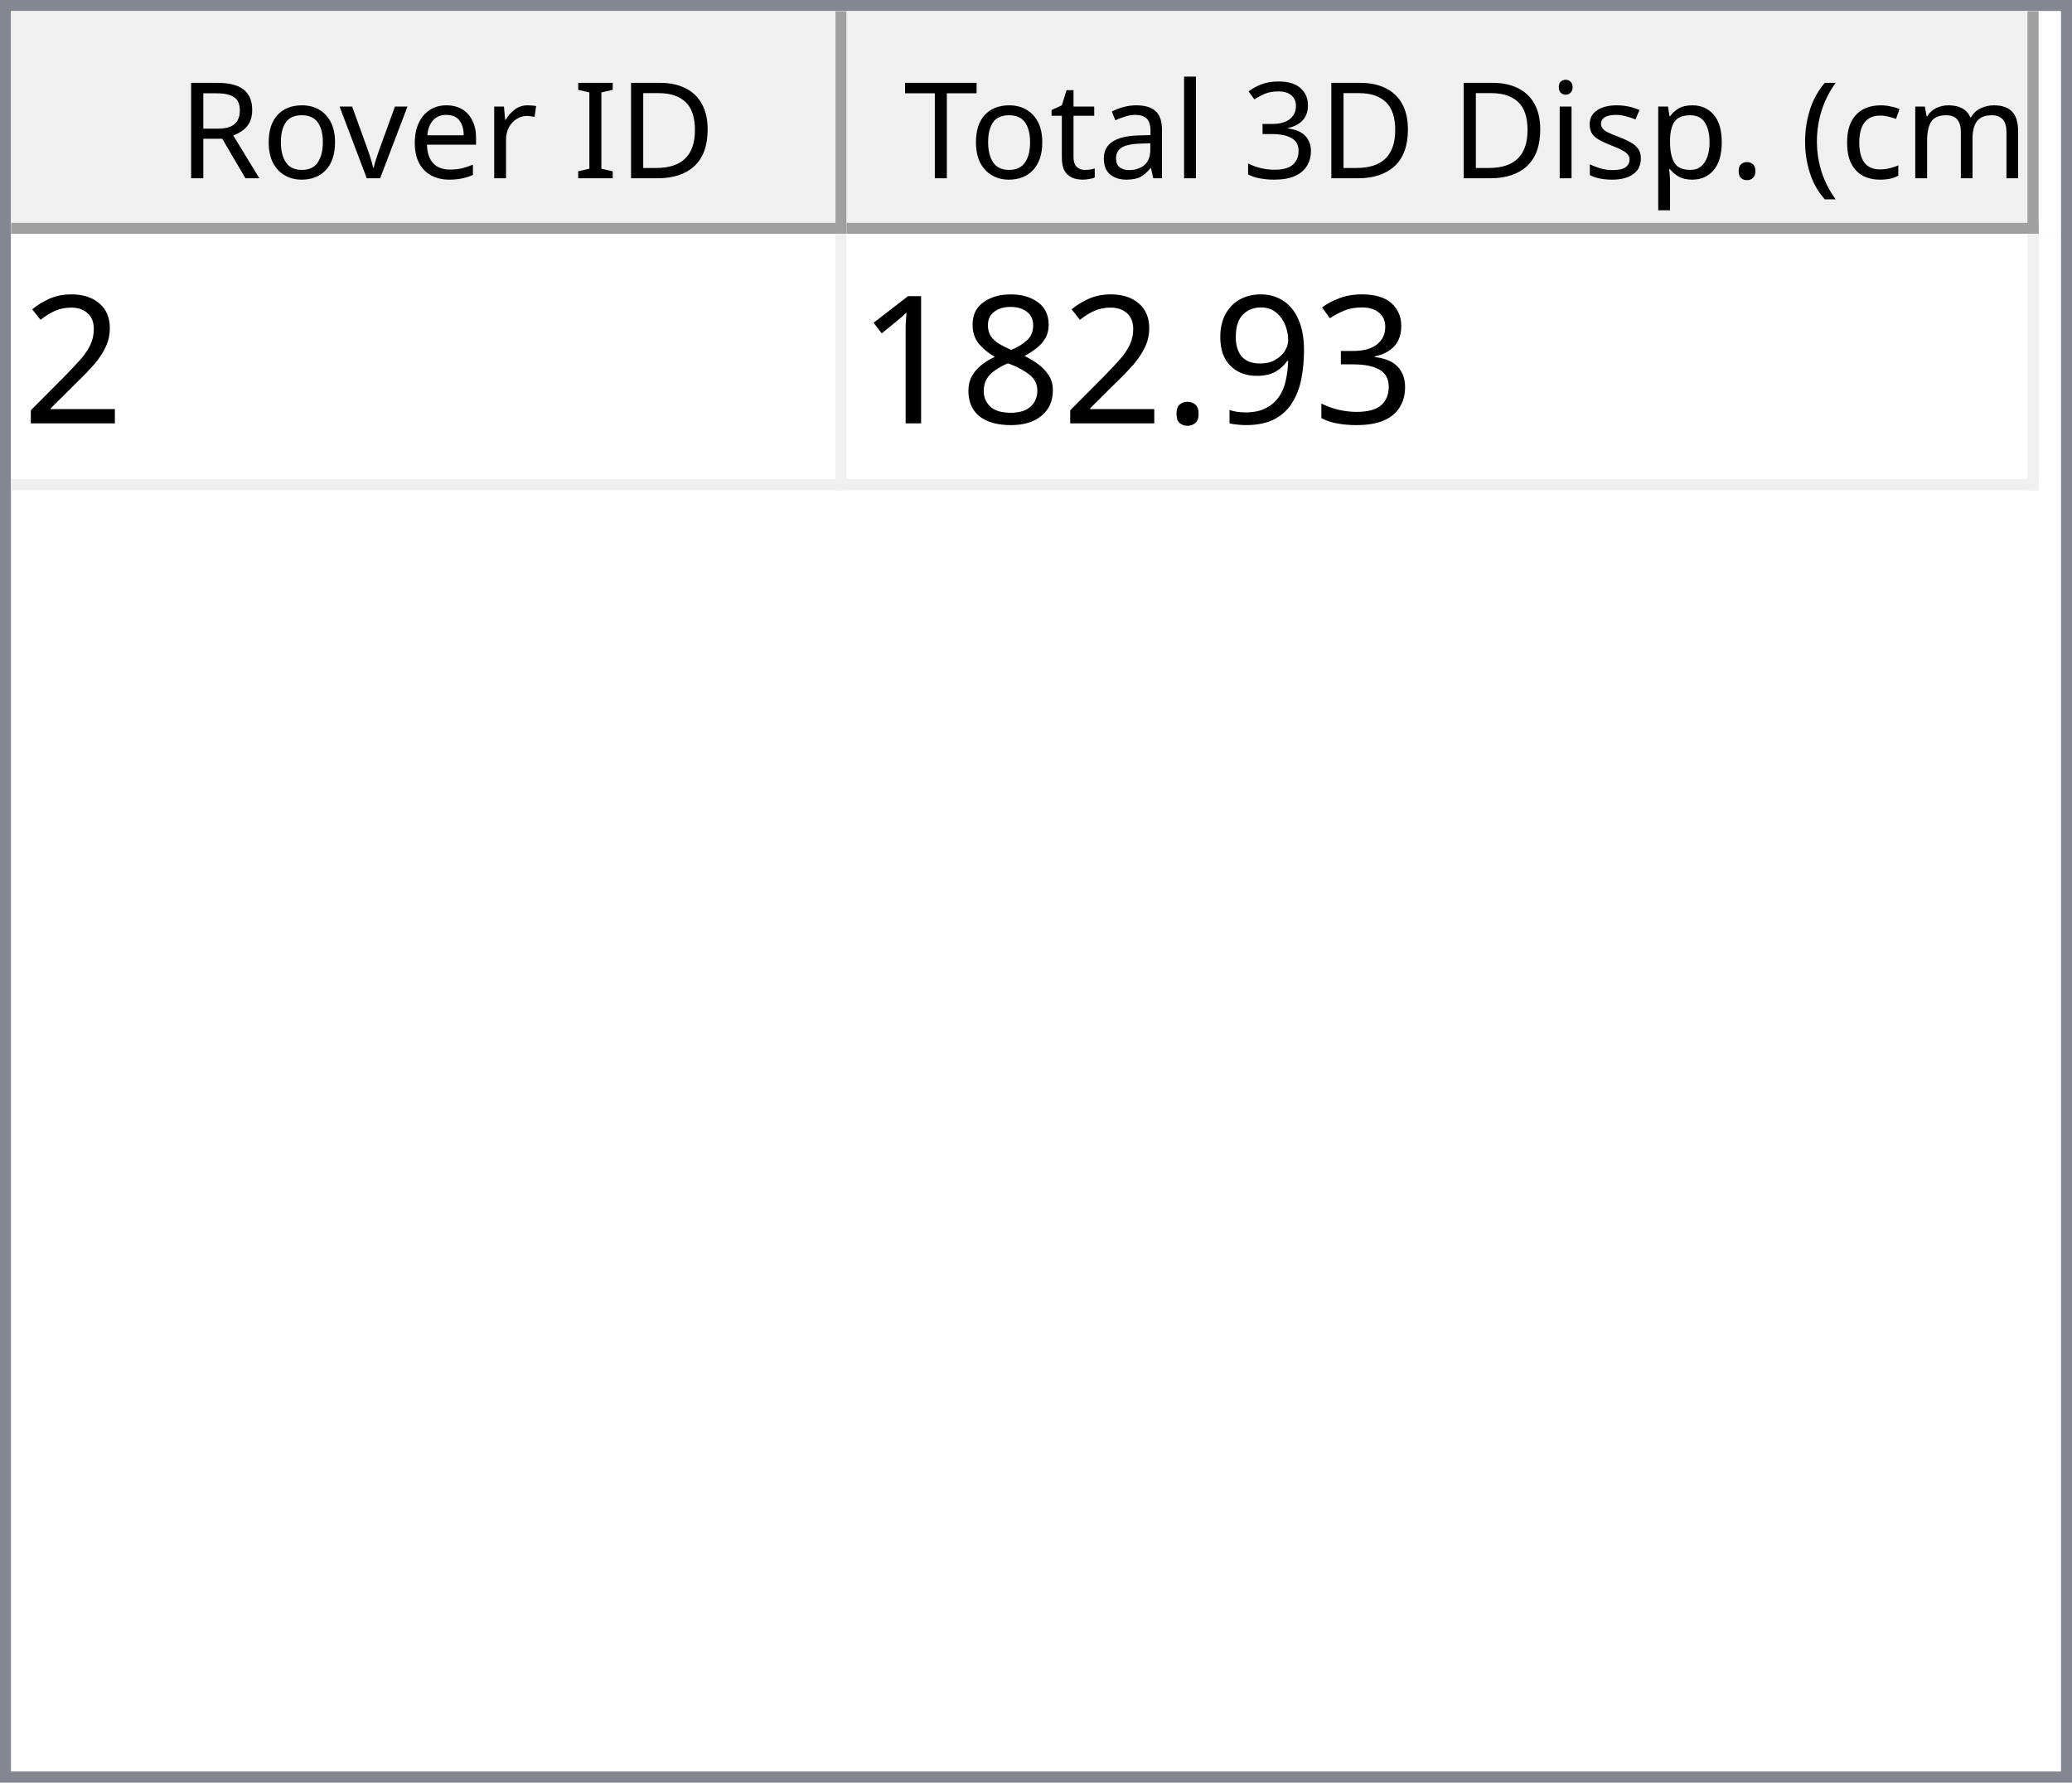
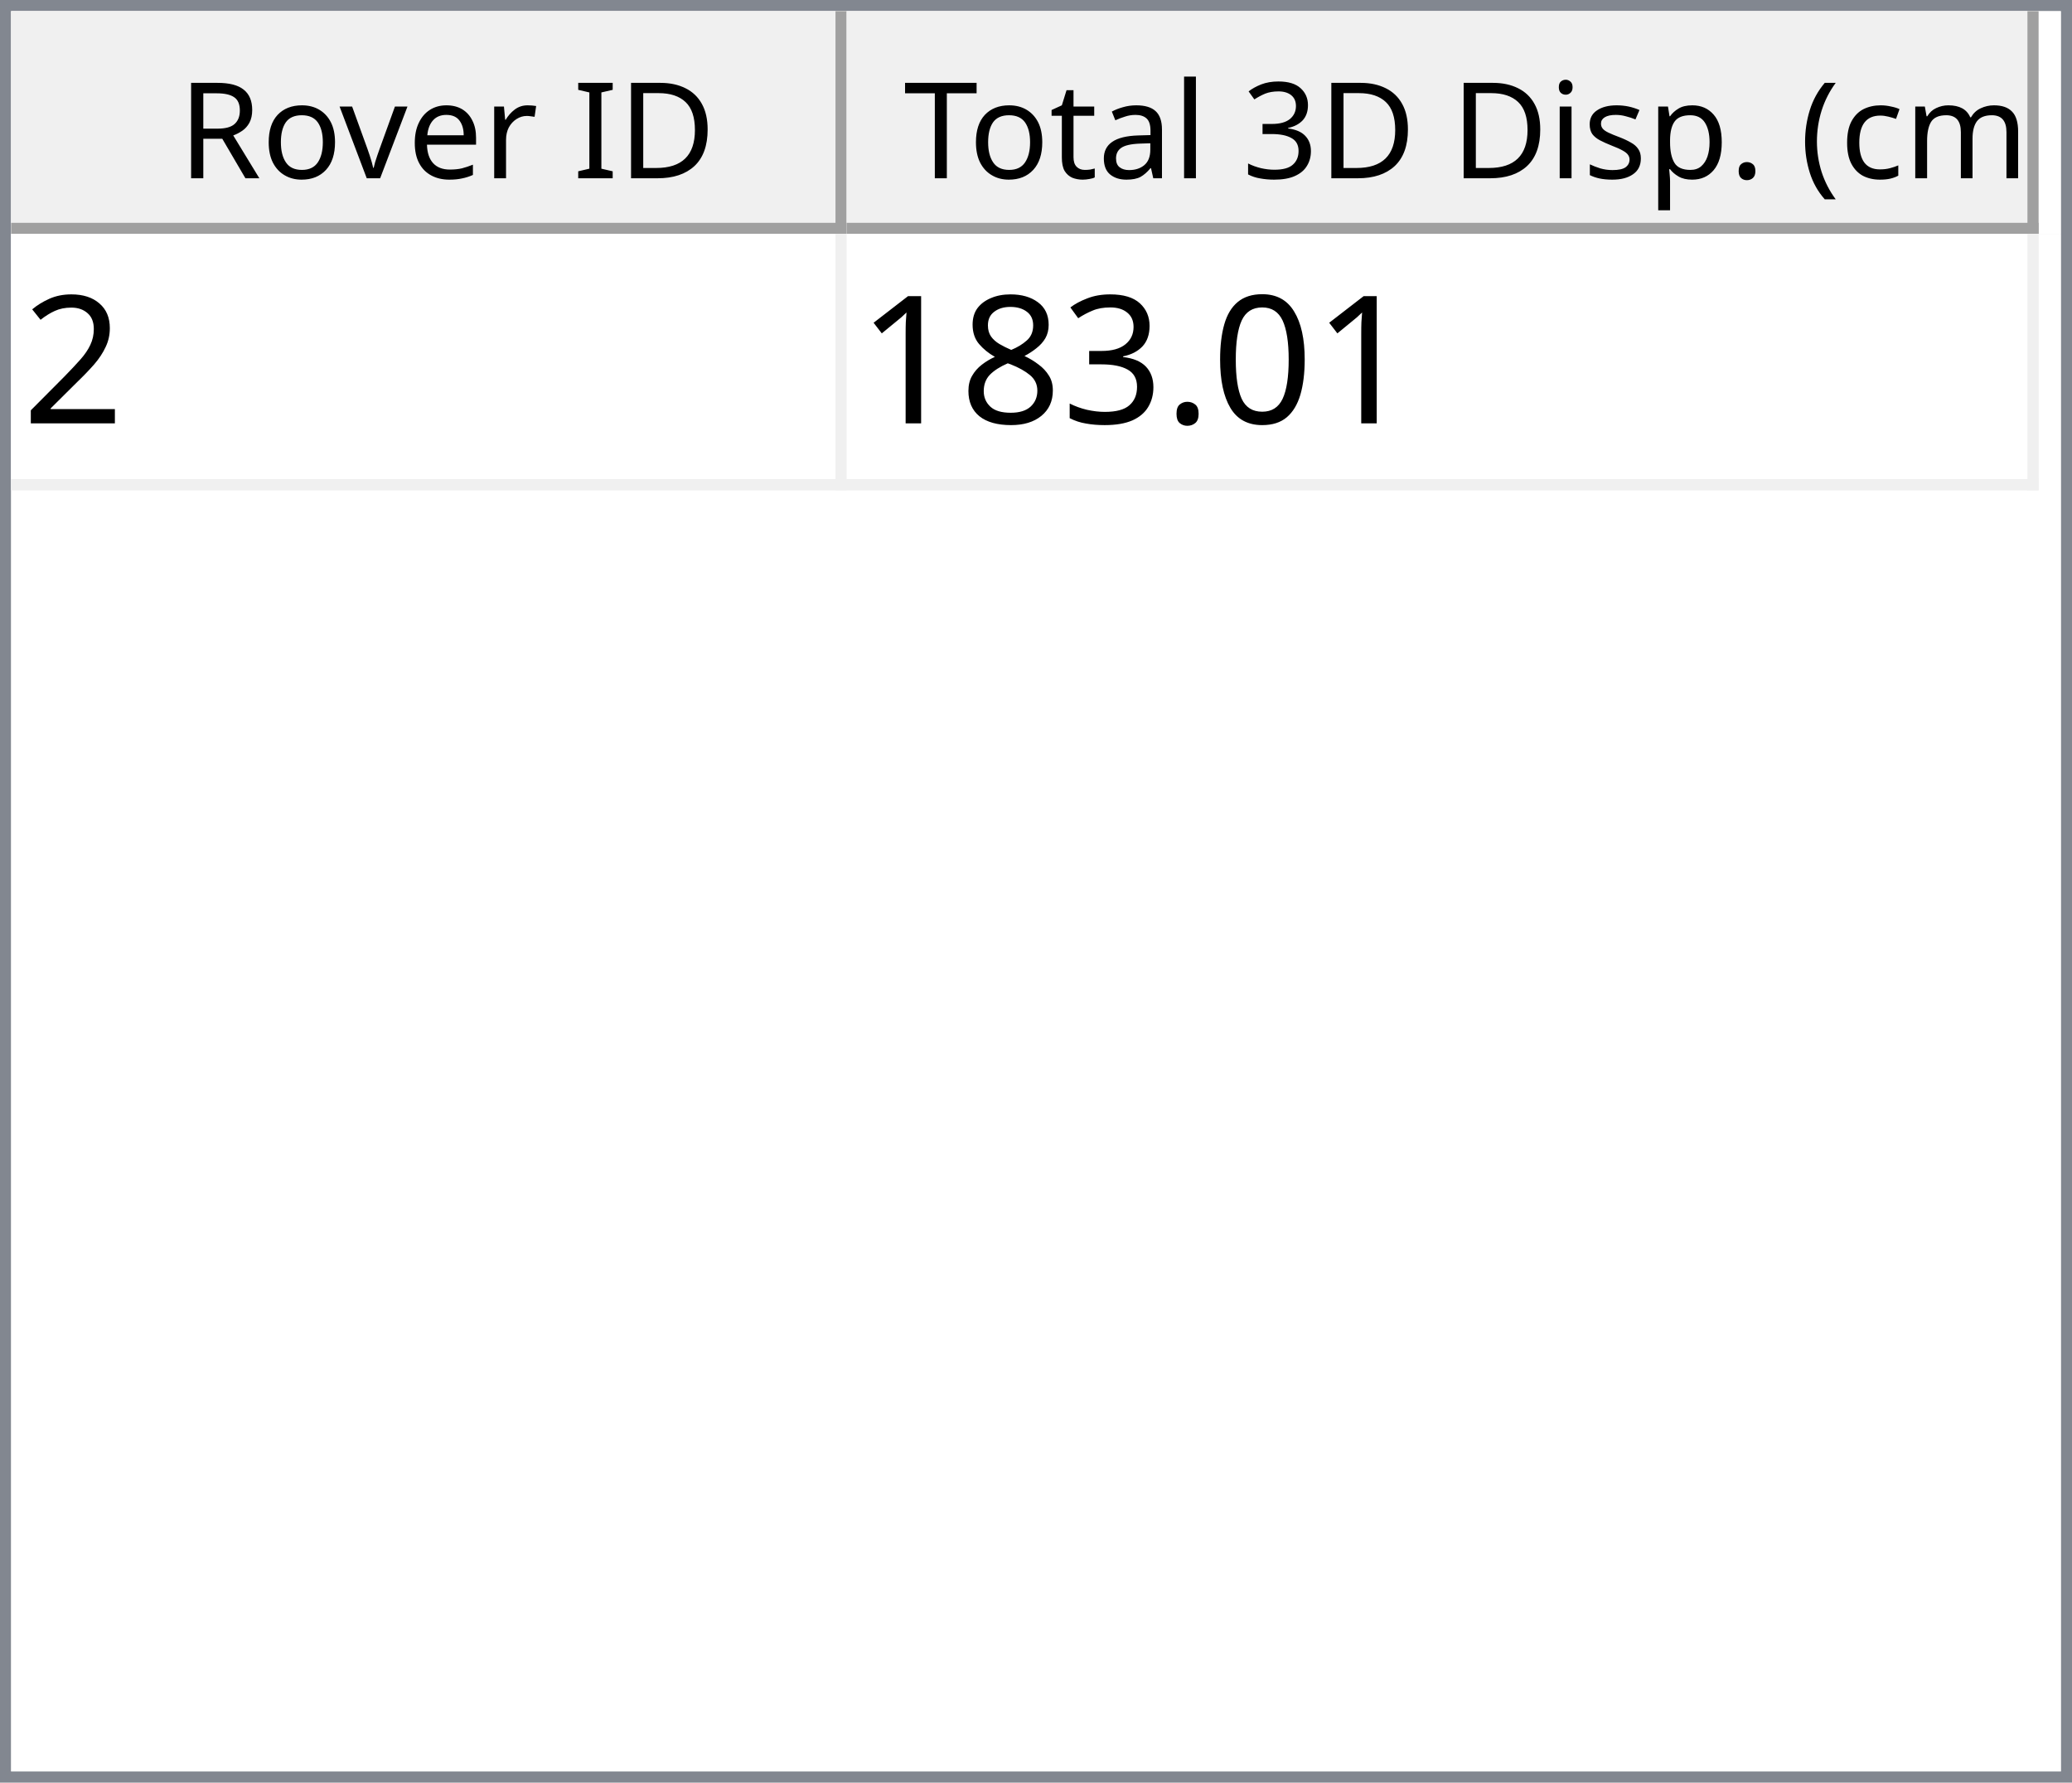
<svg xmlns="http://www.w3.org/2000/svg" style="fill-opacity:1; color-rendering:auto; color-interpolation:auto; text-rendering:auto; stroke:black; stroke-linecap:square; stroke-miterlimit:10; shape-rendering:auto; stroke-opacity:1; fill:black; stroke-dasharray:none; font-weight:normal; stroke-width:1; font-family:'Dialog'; font-style:normal; stroke-linejoin:miter; font-size:12px; stroke-dashoffset:0; image-rendering:auto;" width="186" height="160">
  <defs id="genericDefs" />
  <g>
    <defs id="defs1">
      <clipPath clipPathUnits="userSpaceOnUse" id="clipPath1">
        <path d="M0 0 L186 0 L186 160 L0 160 L0 0 Z" />
      </clipPath>
      <clipPath clipPathUnits="userSpaceOnUse" id="clipPath2">
        <path d="M0 0 L0 160 L186 160 L186 0 Z" />
      </clipPath>
      <clipPath clipPathUnits="userSpaceOnUse" id="clipPath3">
        <path d="M0 0 L0 20 L184 20 L184 0 Z" />
      </clipPath>
      <clipPath clipPathUnits="userSpaceOnUse" id="clipPath4">
        <path d="M0 0 L0 20 L75 20 L75 0 Z" />
      </clipPath>
      <clipPath clipPathUnits="userSpaceOnUse" id="clipPath5">
        <path d="M1 1 L1 19 L74 19 L74 1 Z" />
      </clipPath>
      <clipPath clipPathUnits="userSpaceOnUse" id="clipPath6">
        <path d="M0 0 L0 18 L73 18 L73 0 Z" />
      </clipPath>
      <clipPath clipPathUnits="userSpaceOnUse" id="clipPath7">
        <path d="M-0.5 -0.5 L-0.5 19.5 L74.5 19.5 L74.5 -0.5 Z" />
      </clipPath>
      <clipPath clipPathUnits="userSpaceOnUse" id="clipPath8">
        <path d="M0 0 L0 20 L107 20 L107 0 Z" />
      </clipPath>
      <clipPath clipPathUnits="userSpaceOnUse" id="clipPath9">
        <path d="M1 1 L1 19 L106 19 L106 1 Z" />
      </clipPath>
      <clipPath clipPathUnits="userSpaceOnUse" id="clipPath10">
        <path d="M0 0 L0 18 L105 18 L105 0 Z" />
      </clipPath>
      <clipPath clipPathUnits="userSpaceOnUse" id="clipPath11">
        <path d="M-0.5 -0.5 L-0.5 19.5 L106.5 19.5 L106.5 -0.5 Z" />
      </clipPath>
      <clipPath clipPathUnits="userSpaceOnUse" id="clipPath12">
        <path d="M0 0 L0 138 L184 138 L184 0 Z" />
      </clipPath>
      <clipPath clipPathUnits="userSpaceOnUse" id="clipPath13">
        <path d="M0 0 L0 23 L182 23 L182 0 Z" />
      </clipPath>
      <clipPath clipPathUnits="userSpaceOnUse" id="clipPath14">
        <path d="M-0.5 -0.5 L-0.5 22.5 L181.5 22.5 L181.5 -0.5 Z" />
      </clipPath>
      <clipPath clipPathUnits="userSpaceOnUse" id="clipPath15">
        <path d="M0 0 L0 22 L74 22 L74 0 Z" />
      </clipPath>
      <clipPath clipPathUnits="userSpaceOnUse" id="clipPath16">
        <path d="M0 0 L0 22 L106 22 L106 0 Z" />
      </clipPath>
      <font horiz-adv-x="64.551" id="font1">
        <font-face ascent="107.91" descent="25.098" units-per-em="100" style="font-style:normal; font-family:Segoe UI; font-weight:normal;" />
        <missing-glyph horiz-adv-x="64.551" d="M8.109 0 L8.109 68.266 L56.453 68.266 L56.453 0 L8.109 0 ZM15.328 7.234 L49.219 7.234 L49.219 61.031 L15.328 61.031 L15.328 7.234 Z" />
        <glyph unicode="D" horiz-adv-x="70.117" d="M9.188 0 L9.188 70.016 L28.516 70.016 Q65.531 70.016 65.531 35.891 Q65.531 19.672 55.25 9.836 Q44.969 0 27.734 0 L9.188 0 ZM17.391 62.594 L17.391 7.422 L27.828 7.422 Q41.609 7.422 49.273 14.797 Q56.938 22.172 56.938 35.688 Q56.938 62.594 28.328 62.594 L17.391 62.594 Z" />
        <glyph unicode="I" horiz-adv-x="26.611" d="M17.391 0 L9.188 0 L9.188 70.016 L17.391 70.016 L17.391 0 Z" />
        <glyph unicode=" " horiz-adv-x="27.393" d="" />
        <glyph unicode="r" horiz-adv-x="34.766" d="M34.188 41.891 Q32.078 43.5 28.125 43.5 Q23 43.5 19.555 38.672 Q16.109 33.844 16.109 25.484 L16.109 0 L8.109 0 L8.109 50 L16.109 50 L16.109 39.703 L16.312 39.703 Q18.016 44.969 21.531 47.922 Q25.047 50.875 29.391 50.875 Q32.516 50.875 34.188 50.203 L34.188 41.891 Z" />
        <glyph unicode="e" horiz-adv-x="52.295" d="M48.297 23 L12.984 23 Q13.188 14.656 17.484 10.109 Q21.781 5.562 29.297 5.562 Q37.75 5.562 44.828 11.141 L44.828 3.609 Q38.234 -1.172 27.391 -1.172 Q16.797 -1.172 10.742 5.641 Q4.688 12.453 4.688 24.812 Q4.688 36.469 11.305 43.82 Q17.922 51.172 27.734 51.172 Q37.547 51.172 42.922 44.828 Q48.297 38.484 48.297 27.203 L48.297 23 ZM40.094 29.781 Q40.047 36.719 36.75 40.578 Q33.453 44.438 27.594 44.438 Q21.922 44.438 17.969 40.383 Q14.016 36.328 13.094 29.781 L40.094 29.781 Z" />
        <glyph unicode="v" horiz-adv-x="47.9" d="M47.406 50 L27.484 0 L19.625 0 L0.688 50 L9.469 50 L22.172 13.672 Q23.578 9.672 23.922 6.688 L24.125 6.688 Q24.609 10.453 25.688 13.484 L38.969 50 L47.406 50 Z" />
        <glyph unicode="o" horiz-adv-x="58.594" d="M29 -1.172 Q17.922 -1.172 11.305 5.836 Q4.688 12.844 4.688 24.422 Q4.688 37.016 11.57 44.094 Q18.453 51.172 30.172 51.172 Q41.359 51.172 47.633 44.289 Q53.906 37.406 53.906 25.203 Q53.906 13.234 47.141 6.031 Q40.375 -1.172 29 -1.172 ZM29.594 44.438 Q21.875 44.438 17.383 39.188 Q12.891 33.938 12.891 24.703 Q12.891 15.828 17.43 10.695 Q21.969 5.562 29.594 5.562 Q37.359 5.562 41.531 10.594 Q45.703 15.625 45.703 24.906 Q45.703 34.281 41.531 39.359 Q37.359 44.438 29.594 44.438 Z" />
        <glyph unicode="R" horiz-adv-x="59.814" d="M59.375 0 L49.609 0 L37.891 19.625 Q36.281 22.359 34.766 24.289 Q33.25 26.219 31.664 27.438 Q30.078 28.656 28.25 29.219 Q26.422 29.781 24.125 29.781 L17.391 29.781 L17.391 0 L9.188 0 L9.188 70.016 L30.078 70.016 Q34.672 70.016 38.555 68.867 Q42.438 67.719 45.289 65.375 Q48.141 63.031 49.758 59.547 Q51.375 56.062 51.375 51.375 Q51.375 47.703 50.273 44.656 Q49.172 41.609 47.148 39.211 Q45.125 36.812 42.266 35.133 Q39.406 33.453 35.844 32.516 L35.844 32.328 Q37.594 31.547 38.891 30.547 Q40.188 29.547 41.359 28.18 Q42.531 26.812 43.68 25.078 Q44.828 23.344 46.234 21.047 L59.375 0 ZM17.391 62.594 L17.391 37.203 L28.516 37.203 Q31.594 37.203 34.203 38.133 Q36.812 39.062 38.719 40.797 Q40.625 42.531 41.703 45.047 Q42.781 47.562 42.781 50.688 Q42.781 56.297 39.141 59.445 Q35.5 62.594 28.609 62.594 L17.391 62.594 Z" />
        <glyph unicode=")" horiz-adv-x="30.176" d="M8.297 -15.922 L1.172 -15.922 Q16.406 2.344 16.406 26.812 Q16.406 51.469 1.078 70.016 L8.297 70.016 Q23.531 52.156 23.531 26.703 Q23.531 1.375 8.297 -15.922 Z" />
        <glyph unicode="m" horiz-adv-x="86.133" d="M79.109 0 L71.094 0 L71.094 28.719 Q71.094 37.016 68.531 40.727 Q65.969 44.438 59.906 44.438 Q54.781 44.438 51.195 39.75 Q47.609 35.062 47.609 28.516 L47.609 0 L39.594 0 L39.594 29.688 Q39.594 44.438 28.219 44.438 Q22.953 44.438 19.531 40.016 Q16.109 35.594 16.109 28.516 L16.109 0 L8.109 0 L8.109 50 L16.109 50 L16.109 42.094 L16.312 42.094 Q21.625 51.172 31.844 51.172 Q36.969 51.172 40.773 48.312 Q44.578 45.453 46 40.828 Q51.562 51.172 62.594 51.172 Q79.109 51.172 79.109 30.812 L79.109 0 Z" />
        <glyph unicode="c" horiz-adv-x="46.191" d="M42.188 2.297 Q36.422 -1.172 28.516 -1.172 Q17.828 -1.172 11.258 5.789 Q4.688 12.75 4.688 23.828 Q4.688 36.188 11.766 43.68 Q18.844 51.172 30.672 51.172 Q37.25 51.172 42.281 48.734 L42.281 40.531 Q36.719 44.438 30.375 44.438 Q22.703 44.438 17.797 38.945 Q12.891 33.453 12.891 24.516 Q12.891 15.719 17.508 10.641 Q22.125 5.562 29.891 5.562 Q36.422 5.562 42.188 9.906 L42.188 2.297 Z" />
        <glyph unicode="(" horiz-adv-x="30.176" d="M29.109 -15.922 L21.969 -15.922 Q6.844 1.375 6.844 26.703 Q6.844 52.156 21.969 70.016 L29.203 70.016 Q13.875 51.469 13.875 26.812 Q13.875 2.344 29.109 -15.922 Z" />
        <glyph unicode="." horiz-adv-x="21.68" d="M10.891 -1.078 Q8.641 -1.078 7.055 0.539 Q5.469 2.156 5.469 4.391 Q5.469 6.641 7.055 8.273 Q8.641 9.906 10.891 9.906 Q13.188 9.906 14.797 8.273 Q16.406 6.641 16.406 4.391 Q16.406 2.156 14.797 0.539 Q13.188 -1.078 10.891 -1.078 Z" />
        <glyph unicode="p" horiz-adv-x="58.789" d="M16.312 7.234 L16.109 7.234 L16.109 -23 L8.109 -23 L8.109 50 L16.109 50 L16.109 41.219 L16.312 41.219 Q22.219 51.172 33.594 51.172 Q43.266 51.172 48.688 44.461 Q54.109 37.75 54.109 26.469 Q54.109 13.922 48 6.375 Q41.891 -1.172 31.297 -1.172 Q21.578 -1.172 16.312 7.234 ZM16.109 27.391 L16.109 20.406 Q16.109 14.203 20.141 9.883 Q24.172 5.562 30.375 5.562 Q37.641 5.562 41.773 11.133 Q45.906 16.703 45.906 26.609 Q45.906 34.969 42.047 39.703 Q38.188 44.438 31.594 44.438 Q24.609 44.438 20.359 39.578 Q16.109 34.719 16.109 27.391 Z" />
        <glyph unicode="s" horiz-adv-x="42.432" d="M5.078 1.812 L5.078 10.406 Q11.625 5.562 19.484 5.562 Q30.031 5.562 30.031 12.594 Q30.031 14.594 29.125 15.992 Q28.219 17.391 26.68 18.461 Q25.141 19.531 23.07 20.383 Q21 21.234 18.609 22.172 Q15.281 23.484 12.766 24.828 Q10.25 26.172 8.57 27.859 Q6.891 29.547 6.031 31.695 Q5.172 33.844 5.172 36.719 Q5.172 40.234 6.789 42.945 Q8.406 45.656 11.086 47.484 Q13.766 49.312 17.211 50.242 Q20.656 51.172 24.312 51.172 Q30.812 51.172 35.938 48.922 L35.938 40.828 Q30.422 44.438 23.25 44.438 Q21 44.438 19.195 43.922 Q17.391 43.406 16.094 42.477 Q14.797 41.547 14.086 40.258 Q13.375 38.969 13.375 37.406 Q13.375 35.453 14.086 34.133 Q14.797 32.812 16.164 31.789 Q17.531 30.766 19.484 29.938 Q21.438 29.109 23.922 28.125 Q27.25 26.859 29.883 25.516 Q32.516 24.172 34.375 22.484 Q36.234 20.797 37.234 18.602 Q38.234 16.406 38.234 13.375 Q38.234 9.672 36.602 6.938 Q34.969 4.203 32.234 2.398 Q29.5 0.594 25.93 -0.289 Q22.359 -1.172 18.453 -1.172 Q10.75 -1.172 5.078 1.812 Z" />
        <glyph unicode="i" horiz-adv-x="24.219" d="M12.203 62.703 Q10.062 62.703 8.547 64.164 Q7.031 65.625 7.031 67.875 Q7.031 70.125 8.547 71.609 Q10.062 73.094 12.203 73.094 Q14.406 73.094 15.945 71.609 Q17.484 70.125 17.484 67.875 Q17.484 65.719 15.945 64.211 Q14.406 62.703 12.203 62.703 ZM16.109 0 L8.109 0 L8.109 50 L16.109 50 L16.109 0 Z" />
        <glyph unicode="3" horiz-adv-x="53.906" d="M46.531 19.828 Q46.531 15.094 44.75 11.211 Q42.969 7.328 39.719 4.57 Q36.469 1.812 31.93 0.297 Q27.391 -1.219 21.922 -1.219 Q11.922 -1.219 6 2.594 L6 11.188 Q13.094 5.609 22.219 5.609 Q25.875 5.609 28.828 6.539 Q31.781 7.469 33.906 9.227 Q36.031 10.984 37.18 13.477 Q38.328 15.969 38.328 19.094 Q38.328 32.812 18.797 32.812 L12.984 32.812 L12.984 39.594 L18.5 39.594 Q35.797 39.594 35.797 52.484 Q35.797 64.406 22.609 64.406 Q15.188 64.406 8.688 59.422 L8.688 67.188 Q15.375 71.188 24.609 71.188 Q29 71.188 32.57 69.969 Q36.141 68.75 38.68 66.555 Q41.219 64.359 42.609 61.281 Q44 58.203 44 54.5 Q44 40.672 30.031 36.719 L30.031 36.531 Q33.594 36.141 36.625 34.797 Q39.656 33.453 41.852 31.305 Q44.047 29.156 45.289 26.25 Q46.531 23.344 46.531 19.828 Z" />
        <glyph unicode="l" horiz-adv-x="24.219" d="M16.109 0 L8.109 0 L8.109 74.031 L16.109 74.031 L16.109 0 Z" />
        <glyph unicode="a" horiz-adv-x="50.879" d="M43.891 0 L35.891 0 L35.891 7.812 L35.688 7.812 Q30.469 -1.172 20.312 -1.172 Q12.844 -1.172 8.617 2.781 Q4.391 6.734 4.391 13.281 Q4.391 27.297 20.906 29.594 L35.891 31.688 Q35.891 44.438 25.594 44.438 Q16.547 44.438 9.281 38.281 L9.281 46.484 Q16.656 51.172 26.266 51.172 Q43.891 51.172 43.891 32.516 L43.891 0 ZM35.891 25.297 L23.828 23.641 Q18.266 22.859 15.43 20.875 Q12.594 18.891 12.594 13.875 Q12.594 10.203 15.211 7.883 Q17.828 5.562 22.172 5.562 Q28.125 5.562 32.008 9.742 Q35.891 13.922 35.891 20.312 L35.891 25.297 Z" />
        <glyph unicode="t" horiz-adv-x="33.887" d="M31.297 0.484 Q28.469 -1.078 23.828 -1.078 Q10.688 -1.078 10.688 13.578 L10.688 43.172 L2.094 43.172 L2.094 50 L10.688 50 L10.688 62.203 L18.703 64.797 L18.703 50 L31.297 50 L31.297 43.172 L18.703 43.172 L18.703 14.984 Q18.703 9.969 20.414 7.82 Q22.125 5.672 26.078 5.672 Q29.109 5.672 31.297 7.328 L31.297 0.484 Z" />
        <glyph unicode="T" horiz-adv-x="52.393" d="M50.594 62.594 L30.375 62.594 L30.375 0 L22.172 0 L22.172 62.594 L2 62.594 L2 70.016 L50.594 70.016 L50.594 62.594 Z" />
      </font>
      <font horiz-adv-x="75.0" id="font2">
        <font-face ascent="100.537" descent="21.973" units-per-em="100" style="font-style:normal; font-family:sans-serif; font-weight:normal;" />
        <missing-glyph horiz-adv-x="75.0" d="M12.5 0 L12.5 62.5 L62.5 62.5 L62.5 0 L12.5 0 ZM14.062 1.562 L60.938 1.562 L60.938 60.938 L14.062 60.938 L14.062 1.562 Z" />
        <glyph unicode="2" horiz-adv-x="55.615" d="M50.344 8.453 L50.344 0 L3.031 0 Q2.938 3.172 4.047 6.109 Q5.859 10.938 9.836 15.625 Q13.812 20.312 21.344 26.469 Q33.016 36.031 37.117 41.625 Q41.219 47.219 41.219 52.203 Q41.219 57.422 37.477 61.008 Q33.734 64.594 27.734 64.594 Q21.391 64.594 17.578 60.789 Q13.766 56.984 13.719 50.25 L4.688 51.172 Q5.609 61.281 11.664 66.578 Q17.719 71.875 27.938 71.875 Q38.234 71.875 44.242 66.164 Q50.25 60.453 50.25 52 Q50.25 47.703 48.492 43.555 Q46.734 39.406 42.656 34.812 Q38.578 30.219 29.109 22.219 Q21.188 15.578 18.945 13.211 Q16.703 10.844 15.234 8.453 L50.344 8.453 Z" />
+         <glyph unicode="0" horiz-adv-x="55.615" d="M4.156 35.297 Q4.156 48 6.766 55.742 Q9.375 63.484 14.523 67.68 Q19.672 71.875 27.484 71.875 Q33.25 71.875 37.594 69.555 Q41.938 67.234 44.773 62.867 Q47.609 58.5 49.219 52.227 Q50.828 45.953 50.828 35.297 Q50.828 22.703 48.242 14.969 Q45.656 7.234 40.508 3.008 Q35.359 -1.219 27.484 -1.219 Q17.141 -1.219 11.234 6.203 Q4.156 15.141 4.156 35.297 ZM13.188 35.297 Q13.188 17.672 17.312 11.836 Q21.438 6 27.484 6 Q33.547 6 37.672 11.859 Q41.797 17.719 41.797 35.297 Q41.797 52.984 37.672 58.789 Q33.547 64.594 27.391 64.594 Q21.344 64.594 17.719 59.469 Q13.188 52.938 13.188 35.297 Z" />
+         <glyph unicode="." horiz-adv-x="27.783" d="M9.078 0 L9.078 10.016 L19.094 10.016 L19.094 0 L9.078 0 Z" />
        <glyph unicode="3" horiz-adv-x="55.615" d="M4.203 18.891 L12.984 20.062 Q14.5 12.594 18.141 9.297 Q21.781 6 27 6 Q33.203 6 37.477 10.297 Q41.75 14.594 41.75 20.953 Q41.75 27 37.797 30.93 Q33.844 34.859 27.734 34.859 Q25.25 34.859 21.531 33.891 L22.516 41.609 Q23.391 41.5 23.922 41.5 Q29.547 41.5 34.039 44.43 Q38.531 47.359 38.531 53.469 Q38.531 58.297 35.258 61.477 Q31.984 64.656 26.812 64.656 Q21.688 64.656 18.266 61.43 Q14.844 58.203 13.875 51.766 L5.078 53.328 Q6.688 62.156 12.398 67.016 Q18.109 71.875 26.609 71.875 Q32.469 71.875 37.398 69.359 Q42.328 66.844 44.945 62.5 Q47.562 58.156 47.562 53.266 Q47.562 48.641 45.07 44.828 Q42.578 41.016 37.703 38.766 Q44.047 37.312 47.562 32.695 Q51.078 28.078 51.078 21.141 Q51.078 11.766 44.242 5.25 Q37.406 -1.266 26.953 -1.266 Q17.531 -1.266 11.305 4.352 Q5.078 9.969 4.203 18.891 Z" />
-         <glyph unicode="9" horiz-adv-x="55.615" d="M5.469 16.547 L13.922 17.328 Q14.984 11.375 18.016 8.688 Q21.047 6 25.781 6 Q29.828 6 32.883 7.859 Q35.938 9.719 37.891 12.82 Q39.844 15.922 41.164 21.195 Q42.484 26.469 42.484 31.938 Q42.484 32.516 42.438 33.688 Q39.797 29.5 35.234 26.883 Q30.672 24.266 25.344 24.266 Q16.453 24.266 10.305 30.711 Q4.156 37.156 4.156 47.703 Q4.156 58.594 10.578 65.234 Q17 71.875 26.656 71.875 Q33.641 71.875 39.43 68.117 Q45.219 64.359 48.219 57.398 Q51.219 50.438 51.219 37.25 Q51.219 23.531 48.242 15.406 Q45.266 7.281 39.383 3.031 Q33.5 -1.219 25.594 -1.219 Q17.188 -1.219 11.867 3.445 Q6.547 8.109 5.469 16.547 ZM41.453 48.141 Q41.453 55.719 37.43 60.156 Q33.406 64.594 27.734 64.594 Q21.875 64.594 17.531 59.812 Q13.188 55.031 13.188 47.406 Q13.188 40.578 17.312 36.305 Q21.438 32.031 27.484 32.031 Q33.594 32.031 37.523 36.305 Q41.453 40.578 41.453 48.141 Z" />
-         <glyph unicode="." horiz-adv-x="27.783" d="M9.078 0 L9.078 10.016 L19.094 10.016 L19.094 0 L9.078 0 Z" />
        <glyph unicode="8" horiz-adv-x="55.615" d="M17.672 38.812 Q12.203 40.828 9.57 44.539 Q6.938 48.25 6.938 53.422 Q6.938 61.234 12.555 66.555 Q18.172 71.875 27.484 71.875 Q36.859 71.875 42.578 66.43 Q48.297 60.984 48.297 53.172 Q48.297 48.188 45.68 44.508 Q43.062 40.828 37.75 38.812 Q44.344 36.672 47.781 31.883 Q51.219 27.094 51.219 20.453 Q51.219 11.281 44.727 5.031 Q38.234 -1.219 27.641 -1.219 Q17.047 -1.219 10.547 5.055 Q4.047 11.328 4.047 20.703 Q4.047 27.688 7.594 32.398 Q11.141 37.109 17.672 38.812 ZM15.922 53.719 Q15.922 48.641 19.195 45.414 Q22.469 42.188 27.688 42.188 Q32.766 42.188 36.016 45.383 Q39.266 48.578 39.266 53.219 Q39.266 58.062 35.914 61.359 Q32.562 64.656 27.594 64.656 Q22.562 64.656 19.242 61.43 Q15.922 58.203 15.922 53.719 ZM13.094 20.656 Q13.094 16.891 14.875 13.375 Q16.656 9.859 20.172 7.93 Q23.688 6 27.734 6 Q34.031 6 38.133 10.055 Q42.234 14.109 42.234 20.359 Q42.234 26.703 38.016 30.859 Q33.797 35.016 27.438 35.016 Q21.234 35.016 17.164 30.914 Q13.094 26.812 13.094 20.656 Z" />
        <glyph unicode="1" horiz-adv-x="55.615" d="M37.25 0 L28.469 0 L28.469 56 Q25.297 52.984 20.141 49.953 Q14.984 46.922 10.891 45.406 L10.891 53.906 Q18.266 57.375 23.781 62.305 Q29.297 67.234 31.594 71.875 L37.25 71.875 L37.25 0 Z" />
      </font>
    </defs>
    <g style="fill:white; stroke:white;">
      <rect x="0" y="0" width="186" style="clip-path:url(#clipPath1); stroke:none;" height="160" />
    </g>
    <g style="fill:white; text-rendering:optimizeSpeed; color-rendering:optimizeSpeed; image-rendering:optimizeSpeed; shape-rendering:crispEdges; stroke:white; color-interpolation:sRGB;">
      <rect x="0" width="186" height="160" y="0" style="stroke:none;" />
      <path style="stroke:none;" d="M0 160 L186 160 L186 0 L0 0 Z" />
    </g>
    <g style="fill:rgb(240,240,240); font-family:'Segoe UI'; stroke:rgb(240,240,240);">
      <rect x="0" y="0" width="186" style="clip-path:url(#clipPath2); stroke:none;" height="160" />
    </g>
    <g style="fill:rgb(130,135,144); font-family:'Segoe UI'; stroke:rgb(130,135,144);">
      <path d="M0 0 L186 0 L186 160 L0 160 L0 0 ZM1 1 L185 1 L185 159 L1 159 L1 1 Z" style="fill-rule:evenodd; clip-path:url(#clipPath2); stroke:none;" />
    </g>
    <g style="fill:white; font-family:'Segoe UI'; stroke:white;" transform="translate(1,1)">
      <rect x="0" y="0" width="184" style="clip-path:url(#clipPath3); stroke:none;" height="20" />
    </g>
    <g style="fill:rgb(240,240,240); font-family:'Segoe UI'; stroke:rgb(240,240,240);" transform="translate(1,1)">
      <rect x="0" y="0" width="75" style="clip-path:url(#clipPath4); stroke:none;" height="20" />
    </g>
    <g style="font-family:'Segoe UI';" transform="translate(2,2)">
      <text x="14" xml:space="preserve" y="14" style="clip-path:url(#clipPath6); stroke:none;">Rover ID</text>
    </g>
    <g style="fill:rgb(160,160,160); font-family:'Segoe UI'; stroke:rgb(160,160,160); stroke-linejoin:bevel;" transform="translate(1.5,1.5)">
      <line x1="74" x2="74" y1="0" style="fill:none; clip-path:url(#clipPath7);" y2="19" />
    </g>
    <g style="fill:rgb(160,160,160); font-family:'Segoe UI'; stroke:rgb(160,160,160); stroke-linejoin:bevel;" transform="matrix(1,0,0,1,1,1) translate(0.5,0.5)">
      <line x1="0" x2="74" y1="19" style="fill:none; clip-path:url(#clipPath7);" y2="19" />
    </g>
    <g style="fill:rgb(240,240,240); font-family:'Segoe UI'; stroke:rgb(240,240,240);" transform="translate(76,1)">
      <rect x="0" y="0" width="107" style="clip-path:url(#clipPath8); stroke:none;" height="20" />
    </g>
    <g style="font-family:'Segoe UI';" transform="translate(77,2)">
      <text x="1" xml:space="preserve" y="14" style="clip-path:url(#clipPath10); stroke:none;"> Total 3D Disp. (cm)</text>
    </g>
    <g style="fill:rgb(160,160,160); font-family:'Segoe UI'; stroke:rgb(160,160,160); stroke-linejoin:bevel;" transform="translate(76.5,1.5)">
      <line x1="106" x2="106" y1="0" style="fill:none; clip-path:url(#clipPath11);" y2="19" />
    </g>
    <g style="fill:rgb(160,160,160); font-family:'Segoe UI'; stroke:rgb(160,160,160); stroke-linejoin:bevel;" transform="matrix(1,0,0,1,76,1) translate(0.5,0.5)">
      <line x1="0" x2="106" y1="19" style="fill:none; clip-path:url(#clipPath11);" y2="19" />
    </g>
    <g style="fill:white; font-family:'Segoe UI'; stroke:white;" transform="translate(1,21)">
      <rect x="0" y="0" width="184" style="clip-path:url(#clipPath12); stroke:none;" height="138" />
    </g>
    <g style="fill:rgb(240,240,240); font-size:16px; font-family:sans-serif; stroke:rgb(240,240,240);" transform="translate(1,21)">
      <rect x="0" y="0" width="182" style="clip-path:url(#clipPath13); stroke:none;" height="23" />
      <line transform="translate(0.5,0.5)" x1="0" x2="181" y1="22" style="clip-path:url(#clipPath14); fill:none; stroke-linejoin:bevel;" y2="22" />
    </g>
    <g transform="matrix(1,0,0,1,1,21) translate(0.5,0.5)" style="fill:rgb(240,240,240); font-size:16px; font-family:sans-serif; stroke:rgb(240,240,240); stroke-linejoin:bevel;">
      <line x1="74" x2="74" y1="0" style="fill:none; clip-path:url(#clipPath14);" y2="22" />
    </g>
    <g transform="matrix(1,0,0,1,1,21) translate(0.5,0.5)" style="fill:rgb(240,240,240); font-size:16px; font-family:sans-serif; stroke:rgb(240,240,240); stroke-linejoin:bevel;">
      <line x1="181" x2="181" y1="0" style="fill:none; clip-path:url(#clipPath14);" y2="22" />
    </g>
    <g style="fill:white; font-size:16px; font-family:sans-serif; stroke:white;" transform="matrix(1,0,0,1,1,21)">
      <rect x="0" y="0" width="74" style="clip-path:url(#clipPath15); stroke:none;" height="22" />
      <text x="1" y="17" style="fill:black; clip-path:url(#clipPath15); stroke:none;" xml:space="preserve">2</text>
    </g>
    <g style="fill:white; font-size:16px; font-family:sans-serif; stroke:white;" transform="matrix(1,0,0,1,1,21) translate(75,0)">
      <rect x="0" y="0" width="106" style="clip-path:url(#clipPath16); stroke:none;" height="22" />
-       <text x="1" y="17" style="fill:black; clip-path:url(#clipPath16); stroke:none;" xml:space="preserve">182.93</text>
+       <text x="1" y="17" style="fill:black; clip-path:url(#clipPath16); stroke:none;" xml:space="preserve">183.01</text>
    </g>
  </g>
</svg>
